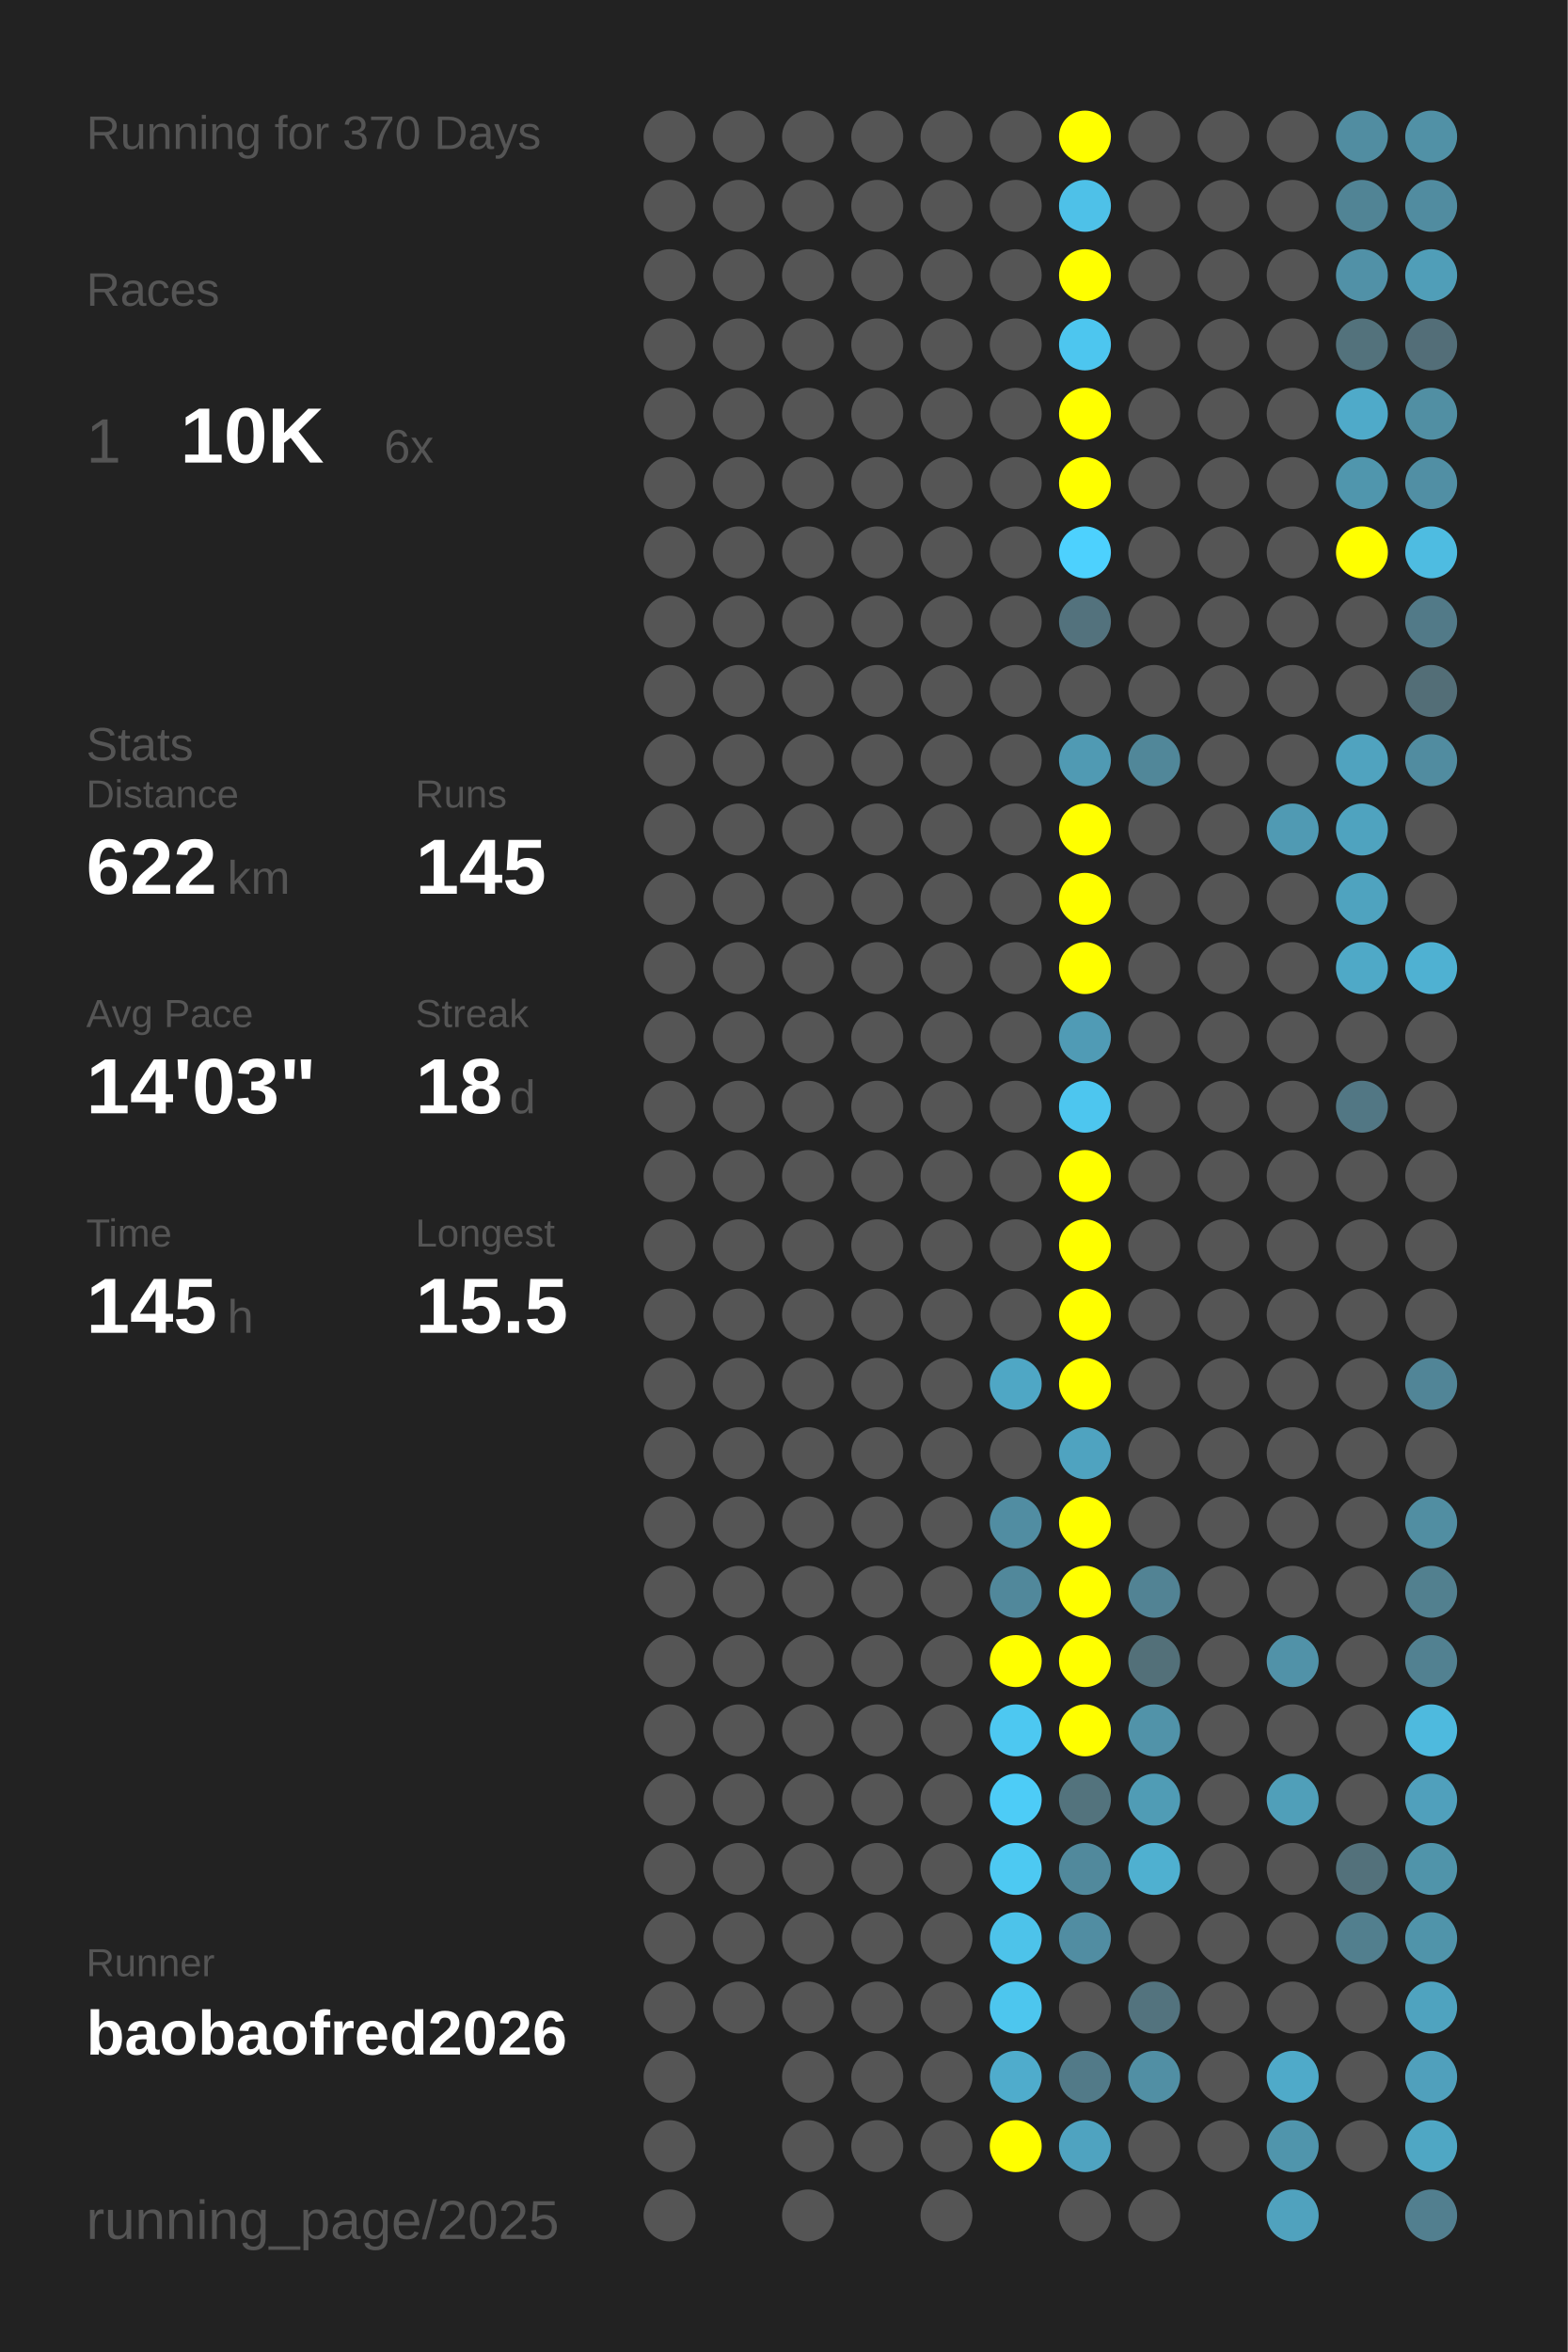
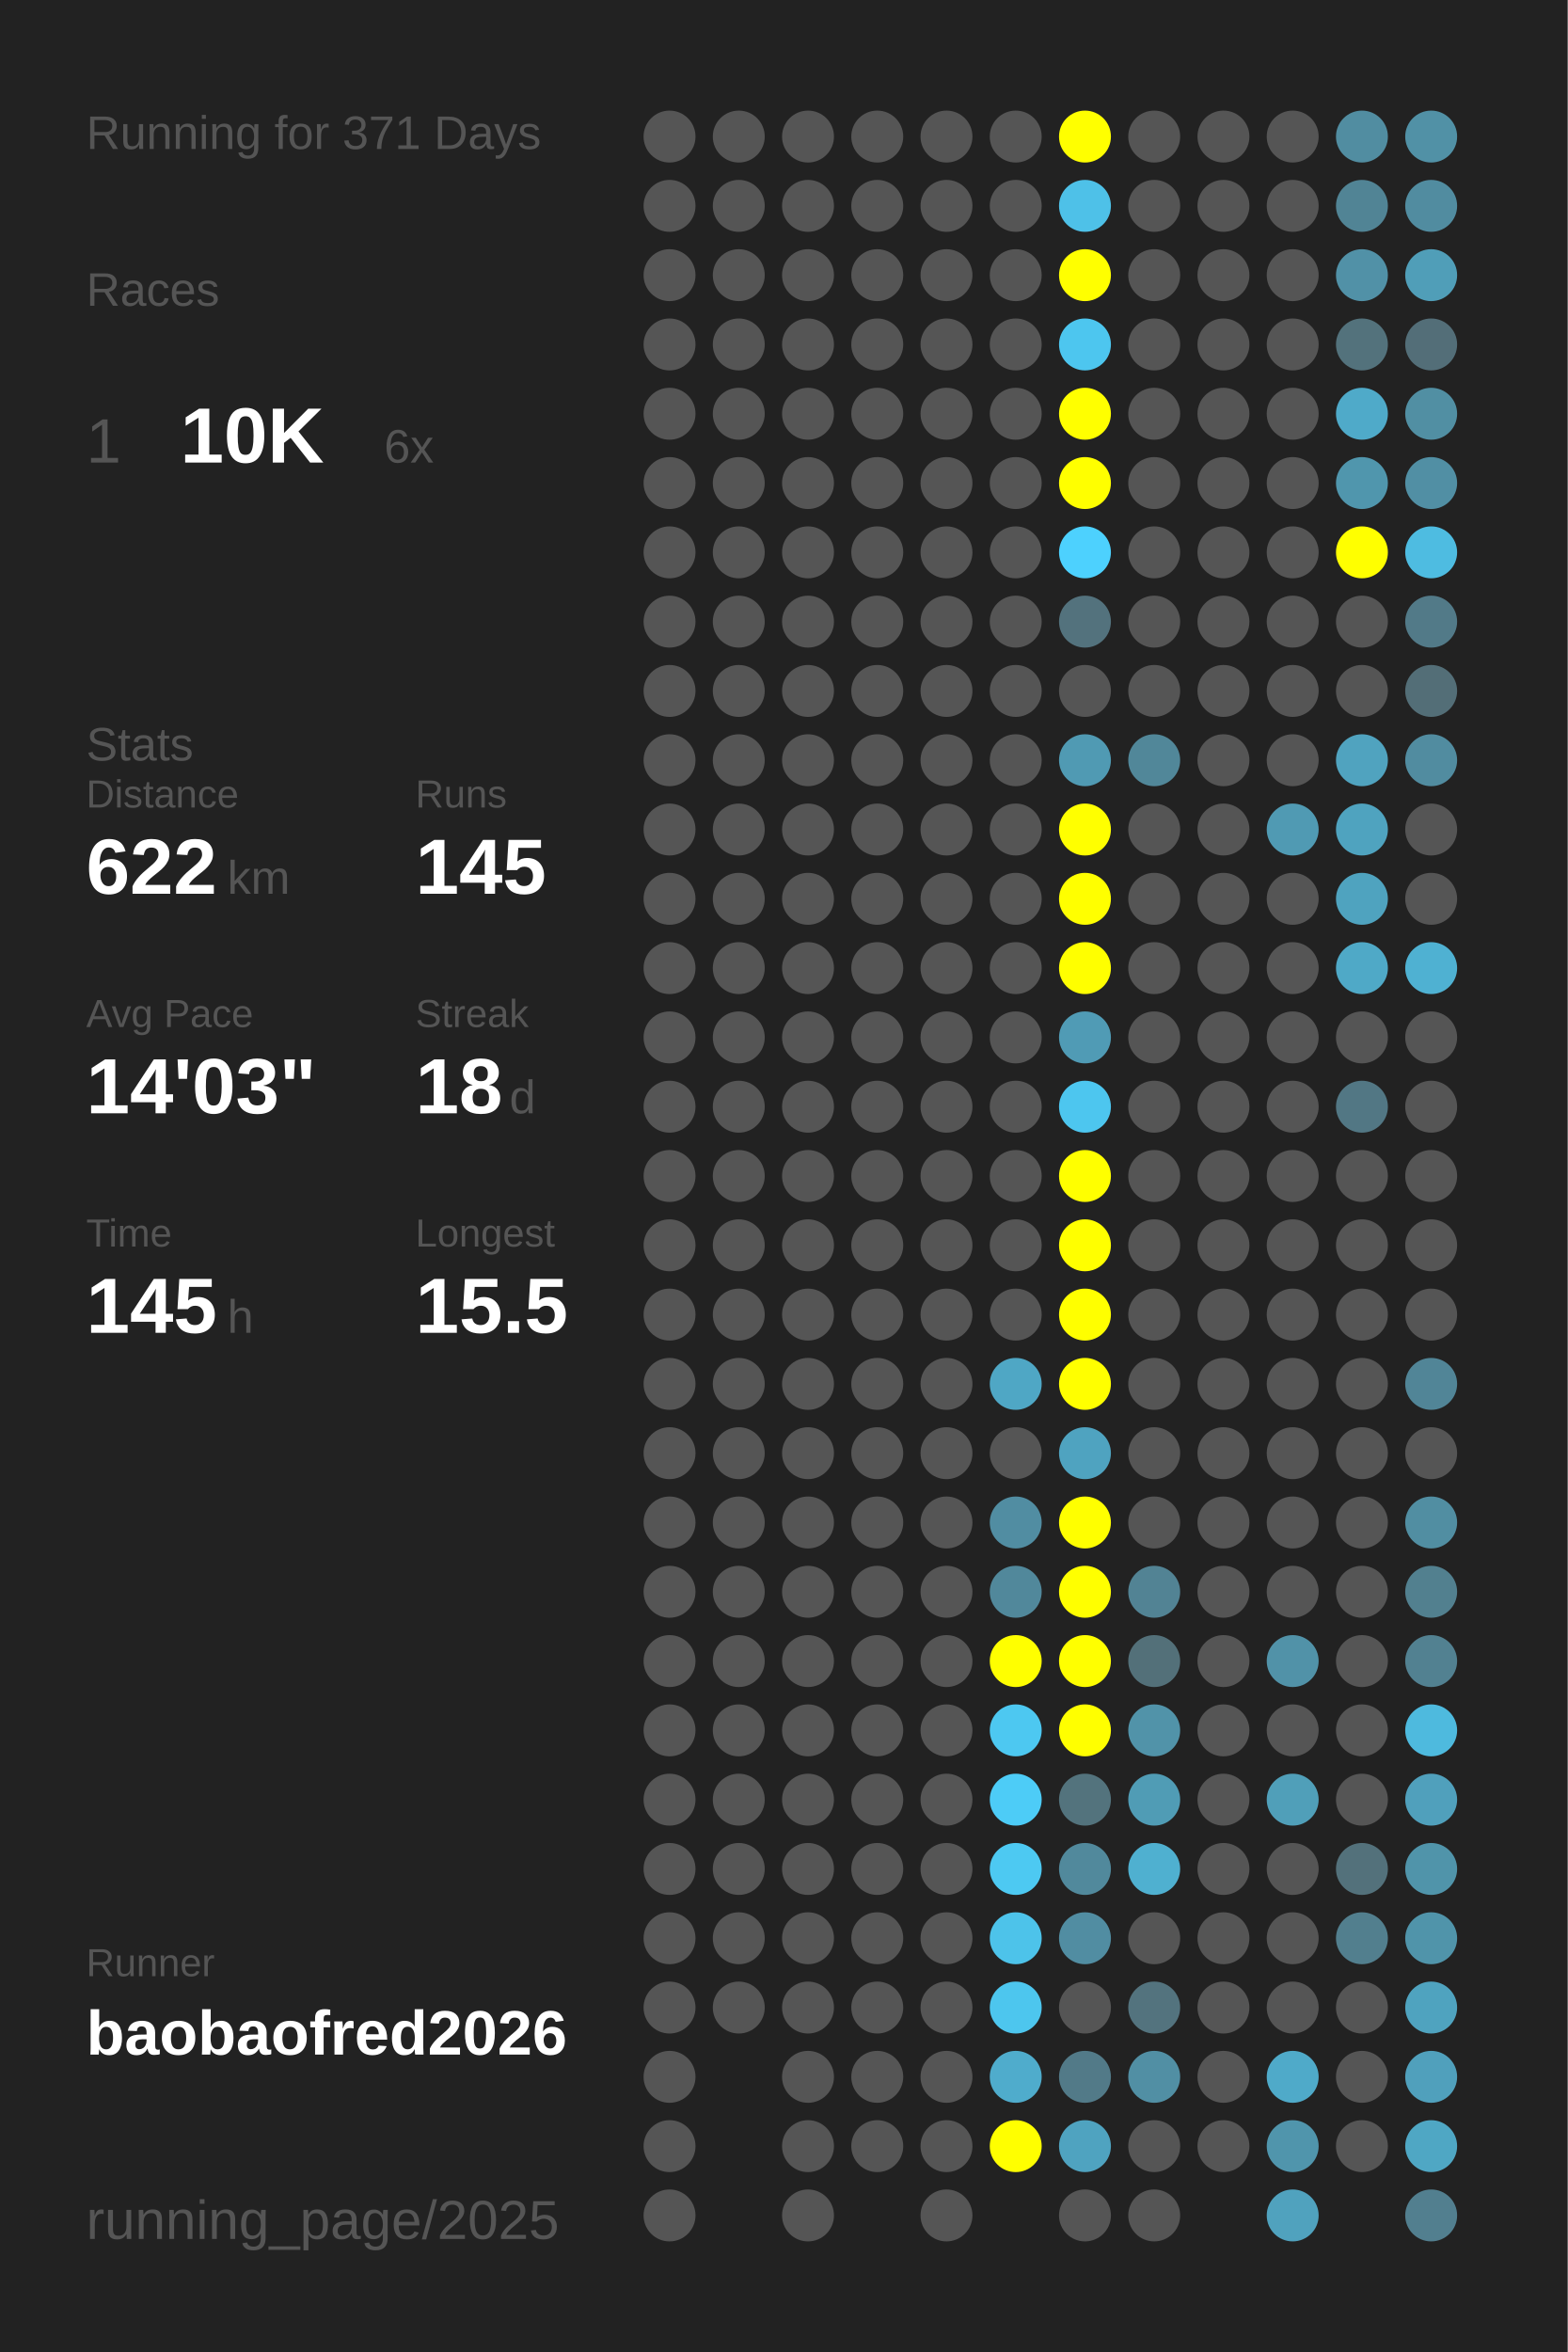
<svg xmlns="http://www.w3.org/2000/svg" baseProfile="full" height="300mm" version="1.1" viewBox="0,0,200,300" width="200mm">
  <defs />
  <rect fill="#222222" height="300" width="200" x="0" y="0" />
-   <text fill="#555555" style="font-size:6px; font-family:Arial;" x="11" y="19">Running for 370 Days</text>
+   <text fill="#555555" style="font-size:6px; font-family:Arial;" x="11" y="19">Running for 371 Days</text>
  <text fill="#555555" style="font-size:6px; font-family:Arial;" x="11" y="39">Races</text>
  <text fill="#555555" style="font-size:8px; font-family:Arial;" x="11" y="59">1</text>
  <text fill="#FFFFFF" style="font-size:10px; font-family:Arial; font-weight:bold;" x="23" y="59">10K</text>
  <text fill="#555555" style="font-size:6px; font-family:Arial;" x="49" y="59">6x</text>
  <text fill="#555555" style="font-size:6px; font-family:Arial;" x="11" y="97">Stats</text>
  <text fill="#555555" style="font-size:5px; font-family:Arial;" x="11" y="103">Distance</text>
  <text fill="#FFFFFF" style="font-size:10px; font-family:Arial; font-weight:bold;" x="11" y="114">622</text>
  <text fill="#555555" style="font-size:6px; font-family:Arial;" x="29" y="114">km</text>
  <text fill="#555555" style="font-size:5px; font-family:Arial;" x="53" y="103">Runs</text>
  <text fill="#FFFFFF" style="font-size:10px; font-family:Arial; font-weight:bold;" x="53" y="114">145</text>
  <text fill="#555555" style="font-size:5px; font-family:Arial;" x="11" y="131">Avg Pace</text>
  <text fill="#FFFFFF" style="font-size:10px; font-family:Arial; font-weight:bold;" x="11" y="142">14'03"</text>
  <text fill="#555555" style="font-size:5px; font-family:Arial;" x="53" y="131">Streak</text>
  <text fill="#FFFFFF" style="font-size:10px; font-family:Arial; font-weight:bold;" x="53" y="142">18</text>
  <text fill="#555555" style="font-size:6px; font-family:Arial;" x="65" y="142">d</text>
  <text fill="#555555" style="font-size:5px; font-family:Arial;" x="11" y="159">Time</text>
  <text fill="#FFFFFF" style="font-size:10px; font-family:Arial; font-weight:bold;" x="11" y="170">145</text>
  <text fill="#555555" style="font-size:6px; font-family:Arial;" x="29" y="170">h</text>
  <text fill="#555555" style="font-size:5px; font-family:Arial;" x="53" y="159">Longest</text>
  <text fill="#FFFFFF" style="font-size:10px; font-family:Arial; font-weight:bold;" x="53" y="170">15.5</text>
  <text fill="#555555" style="font-size:5px; font-family:Arial;" x="11" y="252.065">Runner</text>
  <text fill="#FFFFFF" style="font-size:8px; font-family:Arial; font-weight:bold;" x="11" y="262.065">baobaofred2026</text>
  <text fill="#555555" style="font-size:7px; font-family:Arial;" x="11" y="285.581">running_page/2025</text>
  <circle cx="85.417" cy="17.419" fill="#555555" r="3.312" />
  <circle cx="85.417" cy="26.258" fill="#555555" r="3.312" />
  <circle cx="85.417" cy="35.097" fill="#555555" r="3.312" />
  <circle cx="85.417" cy="43.935" fill="#555555" r="3.312" />
  <circle cx="85.417" cy="52.774" fill="#555555" r="3.312" />
  <circle cx="85.417" cy="61.613" fill="#555555" r="3.312" />
  <circle cx="85.417" cy="70.452" fill="#555555" r="3.312" />
  <circle cx="85.417" cy="79.29" fill="#555555" r="3.312" />
  <circle cx="85.417" cy="88.129" fill="#555555" r="3.312" />
  <circle cx="85.417" cy="96.968" fill="#555555" r="3.312" />
  <circle cx="85.417" cy="105.806" fill="#555555" r="3.312" />
  <circle cx="85.417" cy="114.645" fill="#555555" r="3.312" />
  <circle cx="85.417" cy="123.484" fill="#555555" r="3.312" />
  <circle cx="85.417" cy="132.323" fill="#555555" r="3.312" />
  <circle cx="85.417" cy="141.161" fill="#555555" r="3.312" />
  <circle cx="85.417" cy="150" fill="#555555" r="3.312" />
  <circle cx="85.417" cy="158.839" fill="#555555" r="3.312" />
  <circle cx="85.417" cy="167.677" fill="#555555" r="3.312" />
  <circle cx="85.417" cy="176.516" fill="#555555" r="3.312" />
  <circle cx="85.417" cy="185.355" fill="#555555" r="3.312" />
  <circle cx="85.417" cy="194.194" fill="#555555" r="3.312" />
  <circle cx="85.417" cy="203.032" fill="#555555" r="3.312" />
  <circle cx="85.417" cy="211.871" fill="#555555" r="3.312" />
  <circle cx="85.417" cy="220.71" fill="#555555" r="3.312" />
  <circle cx="85.417" cy="229.548" fill="#555555" r="3.312" />
  <circle cx="85.417" cy="238.387" fill="#555555" r="3.312" />
  <circle cx="85.417" cy="247.226" fill="#555555" r="3.312" />
  <circle cx="85.417" cy="256.065" fill="#555555" r="3.312" />
  <circle cx="85.417" cy="264.903" fill="#555555" r="3.312" />
  <circle cx="85.417" cy="273.742" fill="#555555" r="3.312" />
  <circle cx="85.417" cy="282.581" fill="#555555" r="3.312" />
  <circle cx="94.25" cy="17.419" fill="#555555" r="3.312" />
  <circle cx="94.25" cy="26.258" fill="#555555" r="3.312" />
  <circle cx="94.25" cy="35.097" fill="#555555" r="3.312" />
  <circle cx="94.25" cy="43.935" fill="#555555" r="3.312" />
  <circle cx="94.25" cy="52.774" fill="#555555" r="3.312" />
  <circle cx="94.25" cy="61.613" fill="#555555" r="3.312" />
  <circle cx="94.25" cy="70.452" fill="#555555" r="3.312" />
  <circle cx="94.25" cy="79.29" fill="#555555" r="3.312" />
  <circle cx="94.25" cy="88.129" fill="#555555" r="3.312" />
  <circle cx="94.25" cy="96.968" fill="#555555" r="3.312" />
  <circle cx="94.25" cy="105.806" fill="#555555" r="3.312" />
  <circle cx="94.25" cy="114.645" fill="#555555" r="3.312" />
  <circle cx="94.25" cy="123.484" fill="#555555" r="3.312" />
  <circle cx="94.25" cy="132.323" fill="#555555" r="3.312" />
  <circle cx="94.25" cy="141.161" fill="#555555" r="3.312" />
  <circle cx="94.25" cy="150" fill="#555555" r="3.312" />
  <circle cx="94.25" cy="158.839" fill="#555555" r="3.312" />
  <circle cx="94.25" cy="167.677" fill="#555555" r="3.312" />
  <circle cx="94.25" cy="176.516" fill="#555555" r="3.312" />
  <circle cx="94.25" cy="185.355" fill="#555555" r="3.312" />
  <circle cx="94.25" cy="194.194" fill="#555555" r="3.312" />
  <circle cx="94.25" cy="203.032" fill="#555555" r="3.312" />
  <circle cx="94.25" cy="211.871" fill="#555555" r="3.312" />
  <circle cx="94.25" cy="220.71" fill="#555555" r="3.312" />
  <circle cx="94.25" cy="229.548" fill="#555555" r="3.312" />
  <circle cx="94.25" cy="238.387" fill="#555555" r="3.312" />
  <circle cx="94.25" cy="247.226" fill="#555555" r="3.312" />
  <circle cx="94.25" cy="256.065" fill="#555555" r="3.312" />
  <circle cx="103.083" cy="17.419" fill="#555555" r="3.312" />
  <circle cx="103.083" cy="26.258" fill="#555555" r="3.312" />
  <circle cx="103.083" cy="35.097" fill="#555555" r="3.312" />
  <circle cx="103.083" cy="43.935" fill="#555555" r="3.312" />
  <circle cx="103.083" cy="52.774" fill="#555555" r="3.312" />
  <circle cx="103.083" cy="61.613" fill="#555555" r="3.312" />
  <circle cx="103.083" cy="70.452" fill="#555555" r="3.312" />
  <circle cx="103.083" cy="79.29" fill="#555555" r="3.312" />
  <circle cx="103.083" cy="88.129" fill="#555555" r="3.312" />
  <circle cx="103.083" cy="96.968" fill="#555555" r="3.312" />
  <circle cx="103.083" cy="105.806" fill="#555555" r="3.312" />
  <circle cx="103.083" cy="114.645" fill="#555555" r="3.312" />
  <circle cx="103.083" cy="123.484" fill="#555555" r="3.312" />
  <circle cx="103.083" cy="132.323" fill="#555555" r="3.312" />
  <circle cx="103.083" cy="141.161" fill="#555555" r="3.312" />
  <circle cx="103.083" cy="150" fill="#555555" r="3.312" />
  <circle cx="103.083" cy="158.839" fill="#555555" r="3.312" />
  <circle cx="103.083" cy="167.677" fill="#555555" r="3.312" />
  <circle cx="103.083" cy="176.516" fill="#555555" r="3.312" />
  <circle cx="103.083" cy="185.355" fill="#555555" r="3.312" />
  <circle cx="103.083" cy="194.194" fill="#555555" r="3.312" />
  <circle cx="103.083" cy="203.032" fill="#555555" r="3.312" />
  <circle cx="103.083" cy="211.871" fill="#555555" r="3.312" />
  <circle cx="103.083" cy="220.71" fill="#555555" r="3.312" />
  <circle cx="103.083" cy="229.548" fill="#555555" r="3.312" />
  <circle cx="103.083" cy="238.387" fill="#555555" r="3.312" />
  <circle cx="103.083" cy="247.226" fill="#555555" r="3.312" />
  <circle cx="103.083" cy="256.065" fill="#555555" r="3.312" />
  <circle cx="103.083" cy="264.903" fill="#555555" r="3.312" />
  <circle cx="103.083" cy="273.742" fill="#555555" r="3.312" />
  <circle cx="103.083" cy="282.581" fill="#555555" r="3.312" />
  <circle cx="111.917" cy="17.419" fill="#555555" r="3.312" />
  <circle cx="111.917" cy="26.258" fill="#555555" r="3.312" />
  <circle cx="111.917" cy="35.097" fill="#555555" r="3.312" />
  <circle cx="111.917" cy="43.935" fill="#555555" r="3.312" />
  <circle cx="111.917" cy="52.774" fill="#555555" r="3.312" />
  <circle cx="111.917" cy="61.613" fill="#555555" r="3.312" />
  <circle cx="111.917" cy="70.452" fill="#555555" r="3.312" />
  <circle cx="111.917" cy="79.29" fill="#555555" r="3.312" />
  <circle cx="111.917" cy="88.129" fill="#555555" r="3.312" />
  <circle cx="111.917" cy="96.968" fill="#555555" r="3.312" />
  <circle cx="111.917" cy="105.806" fill="#555555" r="3.312" />
  <circle cx="111.917" cy="114.645" fill="#555555" r="3.312" />
  <circle cx="111.917" cy="123.484" fill="#555555" r="3.312" />
  <circle cx="111.917" cy="132.323" fill="#555555" r="3.312" />
  <circle cx="111.917" cy="141.161" fill="#555555" r="3.312" />
  <circle cx="111.917" cy="150" fill="#555555" r="3.312" />
  <circle cx="111.917" cy="158.839" fill="#555555" r="3.312" />
  <circle cx="111.917" cy="167.677" fill="#555555" r="3.312" />
  <circle cx="111.917" cy="176.516" fill="#555555" r="3.312" />
  <circle cx="111.917" cy="185.355" fill="#555555" r="3.312" />
  <circle cx="111.917" cy="194.194" fill="#555555" r="3.312" />
  <circle cx="111.917" cy="203.032" fill="#555555" r="3.312" />
  <circle cx="111.917" cy="211.871" fill="#555555" r="3.312" />
  <circle cx="111.917" cy="220.71" fill="#555555" r="3.312" />
  <circle cx="111.917" cy="229.548" fill="#555555" r="3.312" />
  <circle cx="111.917" cy="238.387" fill="#555555" r="3.312" />
  <circle cx="111.917" cy="247.226" fill="#555555" r="3.312" />
  <circle cx="111.917" cy="256.065" fill="#555555" r="3.312" />
  <circle cx="111.917" cy="264.903" fill="#555555" r="3.312" />
  <circle cx="111.917" cy="273.742" fill="#555555" r="3.312" />
  <circle cx="120.75" cy="17.419" fill="#555555" r="3.312" />
  <circle cx="120.75" cy="26.258" fill="#555555" r="3.312" />
  <circle cx="120.75" cy="35.097" fill="#555555" r="3.312" />
  <circle cx="120.75" cy="43.935" fill="#555555" r="3.312" />
  <circle cx="120.75" cy="52.774" fill="#555555" r="3.312" />
  <circle cx="120.75" cy="61.613" fill="#555555" r="3.312" />
  <circle cx="120.75" cy="70.452" fill="#555555" r="3.312" />
  <circle cx="120.75" cy="79.29" fill="#555555" r="3.312" />
  <circle cx="120.75" cy="88.129" fill="#555555" r="3.312" />
  <circle cx="120.75" cy="96.968" fill="#555555" r="3.312" />
  <circle cx="120.75" cy="105.806" fill="#555555" r="3.312" />
  <circle cx="120.75" cy="114.645" fill="#555555" r="3.312" />
  <circle cx="120.75" cy="123.484" fill="#555555" r="3.312" />
  <circle cx="120.75" cy="132.323" fill="#555555" r="3.312" />
  <circle cx="120.75" cy="141.161" fill="#555555" r="3.312" />
  <circle cx="120.75" cy="150" fill="#555555" r="3.312" />
  <circle cx="120.75" cy="158.839" fill="#555555" r="3.312" />
  <circle cx="120.75" cy="167.677" fill="#555555" r="3.312" />
  <circle cx="120.75" cy="176.516" fill="#555555" r="3.312" />
  <circle cx="120.75" cy="185.355" fill="#555555" r="3.312" />
  <circle cx="120.75" cy="194.194" fill="#555555" r="3.312" />
  <circle cx="120.75" cy="203.032" fill="#555555" r="3.312" />
  <circle cx="120.75" cy="211.871" fill="#555555" r="3.312" />
  <circle cx="120.75" cy="220.71" fill="#555555" r="3.312" />
  <circle cx="120.75" cy="229.548" fill="#555555" r="3.312" />
  <circle cx="120.75" cy="238.387" fill="#555555" r="3.312" />
  <circle cx="120.75" cy="247.226" fill="#555555" r="3.312" />
  <circle cx="120.75" cy="256.065" fill="#555555" r="3.312" />
  <circle cx="120.75" cy="264.903" fill="#555555" r="3.312" />
  <circle cx="120.75" cy="273.742" fill="#555555" r="3.312" />
  <circle cx="120.75" cy="282.581" fill="#555555" r="3.312" />
  <circle cx="129.583" cy="17.419" fill="#555555" r="3.312" />
  <circle cx="129.583" cy="26.258" fill="#555555" r="3.312" />
  <circle cx="129.583" cy="35.097" fill="#555555" r="3.312" />
  <circle cx="129.583" cy="43.935" fill="#555555" r="3.312" />
  <circle cx="129.583" cy="52.774" fill="#555555" r="3.312" />
  <circle cx="129.583" cy="61.613" fill="#555555" r="3.312" />
  <circle cx="129.583" cy="70.452" fill="#555555" r="3.312" />
  <circle cx="129.583" cy="79.29" fill="#555555" r="3.312" />
  <circle cx="129.583" cy="88.129" fill="#555555" r="3.312" />
  <circle cx="129.583" cy="96.968" fill="#555555" r="3.312" />
  <circle cx="129.583" cy="105.806" fill="#555555" r="3.312" />
  <circle cx="129.583" cy="114.645" fill="#555555" r="3.312" />
  <circle cx="129.583" cy="123.484" fill="#555555" r="3.312" />
  <circle cx="129.583" cy="132.323" fill="#555555" r="3.312" />
  <circle cx="129.583" cy="141.161" fill="#555555" r="3.312" />
  <circle cx="129.583" cy="150" fill="#555555" r="3.312" />
  <circle cx="129.583" cy="158.839" fill="#555555" r="3.312" />
  <circle cx="129.583" cy="167.677" fill="#555555" r="3.312" />
  <circle cx="129.583" cy="176.516" fill="#4fa7c5" r="3.312" />
  <circle cx="129.583" cy="185.355" fill="#555555" r="3.312" />
  <circle cx="129.583" cy="194.194" fill="#518da2" r="3.312" />
  <circle cx="129.583" cy="203.032" fill="#51889b" r="3.312" />
  <circle cx="129.583" cy="211.871" fill="#FFFF00" r="3.312" />
  <circle cx="129.583" cy="220.71" fill="#4dc8f1" r="3.312" />
  <circle cx="129.583" cy="229.548" fill="#4dccf7" r="3.312" />
  <circle cx="129.583" cy="238.387" fill="#4dc9f2" r="3.312" />
  <circle cx="129.583" cy="247.226" fill="#4dc3ea" r="3.312" />
  <circle cx="129.583" cy="256.065" fill="#4dc6ee" r="3.312" />
  <circle cx="129.583" cy="264.903" fill="#4faccc" r="3.312" />
  <circle cx="129.583" cy="273.742" fill="#FFFF00" r="3.312" />
  <circle cx="138.417" cy="17.419" fill="#FFFF00" r="3.312" />
  <circle cx="138.417" cy="26.258" fill="#4ec1e8" r="3.312" />
  <circle cx="138.417" cy="35.097" fill="#FFFF00" r="3.312" />
  <circle cx="138.417" cy="43.935" fill="#4dc6ef" r="3.312" />
  <circle cx="138.417" cy="52.774" fill="#FFFF00" r="3.312" />
  <circle cx="138.417" cy="61.613" fill="#FFFF00" r="3.312" />
  <circle cx="138.417" cy="70.452" fill="#4dd1fe" r="3.312" />
  <circle cx="138.417" cy="79.29" fill="#53727d" r="3.312" />
  <circle cx="138.417" cy="88.129" fill="#555555" r="3.312" />
  <circle cx="138.417" cy="96.968" fill="#509ab3" r="3.312" />
  <circle cx="138.417" cy="105.806" fill="#FFFF00" r="3.312" />
  <circle cx="138.417" cy="114.645" fill="#FFFF00" r="3.312" />
  <circle cx="138.417" cy="123.484" fill="#FFFF00" r="3.312" />
  <circle cx="138.417" cy="132.323" fill="#509bb5" r="3.312" />
  <circle cx="138.417" cy="141.161" fill="#4dc6ef" r="3.312" />
  <circle cx="138.417" cy="150" fill="#FFFF00" r="3.312" />
  <circle cx="138.417" cy="158.839" fill="#FFFF00" r="3.312" />
  <circle cx="138.417" cy="167.677" fill="#FFFF00" r="3.312" />
  <circle cx="138.417" cy="176.516" fill="#FFFF00" r="3.312" />
  <circle cx="138.417" cy="185.355" fill="#4fa3c0" r="3.312" />
  <circle cx="138.417" cy="194.194" fill="#FFFF00" r="3.312" />
  <circle cx="138.417" cy="203.032" fill="#FFFF00" r="3.312" />
  <circle cx="138.417" cy="211.871" fill="#FFFF00" r="3.312" />
  <circle cx="138.417" cy="220.71" fill="#FFFF00" r="3.312" />
  <circle cx="138.417" cy="229.548" fill="#53737d" r="3.312" />
  <circle cx="138.417" cy="238.387" fill="#51899c" r="3.312" />
  <circle cx="138.417" cy="247.226" fill="#518da2" r="3.312" />
  <circle cx="138.417" cy="256.065" fill="#555555" r="3.312" />
  <circle cx="138.417" cy="264.903" fill="#527a88" r="3.312" />
  <circle cx="138.417" cy="273.742" fill="#4fa3c0" r="3.312" />
  <circle cx="138.417" cy="282.581" fill="#555555" r="3.312" />
  <circle cx="147.25" cy="17.419" fill="#555555" r="3.312" />
  <circle cx="147.25" cy="26.258" fill="#555555" r="3.312" />
  <circle cx="147.25" cy="35.097" fill="#555555" r="3.312" />
  <circle cx="147.25" cy="43.935" fill="#555555" r="3.312" />
  <circle cx="147.25" cy="52.774" fill="#555555" r="3.312" />
  <circle cx="147.25" cy="61.613" fill="#555555" r="3.312" />
  <circle cx="147.25" cy="70.452" fill="#555555" r="3.312" />
  <circle cx="147.25" cy="79.29" fill="#555555" r="3.312" />
  <circle cx="147.25" cy="88.129" fill="#555555" r="3.312" />
  <circle cx="147.25" cy="96.968" fill="#518799" r="3.312" />
  <circle cx="147.25" cy="105.806" fill="#555555" r="3.312" />
  <circle cx="147.25" cy="114.645" fill="#555555" r="3.312" />
  <circle cx="147.25" cy="123.484" fill="#555555" r="3.312" />
  <circle cx="147.25" cy="132.323" fill="#555555" r="3.312" />
  <circle cx="147.25" cy="141.161" fill="#555555" r="3.312" />
  <circle cx="147.25" cy="150" fill="#555555" r="3.312" />
  <circle cx="147.25" cy="158.839" fill="#555555" r="3.312" />
  <circle cx="147.25" cy="167.677" fill="#555555" r="3.312" />
  <circle cx="147.25" cy="176.516" fill="#555555" r="3.312" />
  <circle cx="147.25" cy="185.355" fill="#555555" r="3.312" />
  <circle cx="147.25" cy="194.194" fill="#555555" r="3.312" />
  <circle cx="147.25" cy="203.032" fill="#528394" r="3.312" />
  <circle cx="147.25" cy="211.871" fill="#537079" r="3.312" />
  <circle cx="147.25" cy="220.71" fill="#5193a9" r="3.312" />
  <circle cx="147.25" cy="229.548" fill="#509cb5" r="3.312" />
  <circle cx="147.25" cy="238.387" fill="#4fb0d0" r="3.312" />
  <circle cx="147.25" cy="247.226" fill="#555555" r="3.312" />
  <circle cx="147.25" cy="256.065" fill="#53737e" r="3.312" />
  <circle cx="147.25" cy="264.903" fill="#518fa4" r="3.312" />
  <circle cx="147.25" cy="273.742" fill="#555555" r="3.312" />
  <circle cx="147.25" cy="282.581" fill="#555555" r="3.312" />
  <circle cx="156.083" cy="17.419" fill="#555555" r="3.312" />
  <circle cx="156.083" cy="26.258" fill="#555555" r="3.312" />
  <circle cx="156.083" cy="35.097" fill="#555555" r="3.312" />
  <circle cx="156.083" cy="43.935" fill="#555555" r="3.312" />
  <circle cx="156.083" cy="52.774" fill="#555555" r="3.312" />
  <circle cx="156.083" cy="61.613" fill="#555555" r="3.312" />
  <circle cx="156.083" cy="70.452" fill="#555555" r="3.312" />
  <circle cx="156.083" cy="79.29" fill="#555555" r="3.312" />
  <circle cx="156.083" cy="88.129" fill="#555555" r="3.312" />
  <circle cx="156.083" cy="96.968" fill="#555555" r="3.312" />
  <circle cx="156.083" cy="105.806" fill="#555555" r="3.312" />
  <circle cx="156.083" cy="114.645" fill="#555555" r="3.312" />
  <circle cx="156.083" cy="123.484" fill="#555555" r="3.312" />
  <circle cx="156.083" cy="132.323" fill="#555555" r="3.312" />
  <circle cx="156.083" cy="141.161" fill="#555555" r="3.312" />
  <circle cx="156.083" cy="150" fill="#555555" r="3.312" />
  <circle cx="156.083" cy="158.839" fill="#555555" r="3.312" />
  <circle cx="156.083" cy="167.677" fill="#555555" r="3.312" />
  <circle cx="156.083" cy="176.516" fill="#555555" r="3.312" />
  <circle cx="156.083" cy="185.355" fill="#555555" r="3.312" />
  <circle cx="156.083" cy="194.194" fill="#555555" r="3.312" />
  <circle cx="156.083" cy="203.032" fill="#555555" r="3.312" />
  <circle cx="156.083" cy="211.871" fill="#555555" r="3.312" />
  <circle cx="156.083" cy="220.71" fill="#555555" r="3.312" />
  <circle cx="156.083" cy="229.548" fill="#555555" r="3.312" />
  <circle cx="156.083" cy="238.387" fill="#555555" r="3.312" />
  <circle cx="156.083" cy="247.226" fill="#555555" r="3.312" />
  <circle cx="156.083" cy="256.065" fill="#555555" r="3.312" />
  <circle cx="156.083" cy="264.903" fill="#555555" r="3.312" />
  <circle cx="156.083" cy="273.742" fill="#555555" r="3.312" />
  <circle cx="164.917" cy="17.419" fill="#555555" r="3.312" />
  <circle cx="164.917" cy="26.258" fill="#555555" r="3.312" />
  <circle cx="164.917" cy="35.097" fill="#555555" r="3.312" />
  <circle cx="164.917" cy="43.935" fill="#555555" r="3.312" />
  <circle cx="164.917" cy="52.774" fill="#555555" r="3.312" />
  <circle cx="164.917" cy="61.613" fill="#555555" r="3.312" />
  <circle cx="164.917" cy="70.452" fill="#555555" r="3.312" />
  <circle cx="164.917" cy="79.29" fill="#555555" r="3.312" />
  <circle cx="164.917" cy="88.129" fill="#555555" r="3.312" />
  <circle cx="164.917" cy="96.968" fill="#555555" r="3.312" />
  <circle cx="164.917" cy="105.806" fill="#509ab3" r="3.312" />
  <circle cx="164.917" cy="114.645" fill="#555555" r="3.312" />
  <circle cx="164.917" cy="123.484" fill="#555555" r="3.312" />
  <circle cx="164.917" cy="132.323" fill="#555555" r="3.312" />
  <circle cx="164.917" cy="141.161" fill="#555555" r="3.312" />
  <circle cx="164.917" cy="150" fill="#555555" r="3.312" />
  <circle cx="164.917" cy="158.839" fill="#555555" r="3.312" />
  <circle cx="164.917" cy="167.677" fill="#555555" r="3.312" />
  <circle cx="164.917" cy="176.516" fill="#555555" r="3.312" />
  <circle cx="164.917" cy="185.355" fill="#555555" r="3.312" />
  <circle cx="164.917" cy="194.194" fill="#555555" r="3.312" />
  <circle cx="164.917" cy="203.032" fill="#555555" r="3.312" />
  <circle cx="164.917" cy="211.871" fill="#5192a8" r="3.312" />
  <circle cx="164.917" cy="220.71" fill="#555555" r="3.312" />
  <circle cx="164.917" cy="229.548" fill="#509fb9" r="3.312" />
  <circle cx="164.917" cy="238.387" fill="#555555" r="3.312" />
  <circle cx="164.917" cy="247.226" fill="#555555" r="3.312" />
  <circle cx="164.917" cy="256.065" fill="#555555" r="3.312" />
  <circle cx="164.917" cy="264.903" fill="#4faac9" r="3.312" />
  <circle cx="164.917" cy="273.742" fill="#5095ac" r="3.312" />
  <circle cx="164.917" cy="282.581" fill="#50a2be" r="3.312" />
  <circle cx="173.75" cy="17.419" fill="#518da1" r="3.312" />
  <circle cx="173.75" cy="26.258" fill="#518495" r="3.312" />
  <circle cx="173.75" cy="35.097" fill="#5191a7" r="3.312" />
  <circle cx="173.75" cy="43.935" fill="#53727c" r="3.312" />
  <circle cx="173.75" cy="52.774" fill="#4faac9" r="3.312" />
  <circle cx="173.75" cy="61.613" fill="#5096ad" r="3.312" />
  <circle cx="173.75" cy="70.452" fill="#FFFF00" r="3.312" />
  <circle cx="173.75" cy="79.29" fill="#555555" r="3.312" />
  <circle cx="173.75" cy="88.129" fill="#555555" r="3.312" />
  <circle cx="173.75" cy="96.968" fill="#50a3bf" r="3.312" />
  <circle cx="173.75" cy="105.806" fill="#4fa3bf" r="3.312" />
  <circle cx="173.75" cy="114.645" fill="#4fa3bf" r="3.312" />
  <circle cx="173.75" cy="123.484" fill="#4fa9c7" r="3.312" />
  <circle cx="173.75" cy="132.323" fill="#555555" r="3.312" />
  <circle cx="173.75" cy="141.161" fill="#527784" r="3.312" />
  <circle cx="173.75" cy="150" fill="#555555" r="3.312" />
  <circle cx="173.75" cy="158.839" fill="#555555" r="3.312" />
  <circle cx="173.75" cy="167.677" fill="#555555" r="3.312" />
  <circle cx="173.75" cy="176.516" fill="#555555" r="3.312" />
  <circle cx="173.75" cy="185.355" fill="#555555" r="3.312" />
  <circle cx="173.75" cy="194.194" fill="#555555" r="3.312" />
  <circle cx="173.75" cy="203.032" fill="#555555" r="3.312" />
  <circle cx="173.75" cy="211.871" fill="#555555" r="3.312" />
  <circle cx="173.75" cy="220.71" fill="#555555" r="3.312" />
  <circle cx="173.75" cy="229.548" fill="#555555" r="3.312" />
  <circle cx="173.75" cy="238.387" fill="#53717b" r="3.312" />
  <circle cx="173.75" cy="247.226" fill="#527f8e" r="3.312" />
  <circle cx="173.75" cy="256.065" fill="#555555" r="3.312" />
  <circle cx="173.75" cy="264.903" fill="#555555" r="3.312" />
  <circle cx="173.75" cy="273.742" fill="#555555" r="3.312" />
  <circle cx="182.583" cy="17.419" fill="#5191a6" r="3.312" />
  <circle cx="182.583" cy="26.258" fill="#518ca0" r="3.312" />
  <circle cx="182.583" cy="35.097" fill="#509eb8" r="3.312" />
  <circle cx="182.583" cy="43.935" fill="#536e78" r="3.312" />
  <circle cx="182.583" cy="52.774" fill="#518fa3" r="3.312" />
  <circle cx="182.583" cy="61.613" fill="#518fa4" r="3.312" />
  <circle cx="182.583" cy="70.452" fill="#4ebce1" r="3.312" />
  <circle cx="182.583" cy="79.29" fill="#527a88" r="3.312" />
  <circle cx="182.583" cy="88.129" fill="#536e77" r="3.312" />
  <circle cx="182.583" cy="96.968" fill="#518ca0" r="3.312" />
  <circle cx="182.583" cy="105.806" fill="#555555" r="3.312" />
  <circle cx="182.583" cy="114.645" fill="#555555" r="3.312" />
  <circle cx="182.583" cy="123.484" fill="#4fb1d2" r="3.312" />
  <circle cx="182.583" cy="132.323" fill="#555555" r="3.312" />
  <circle cx="182.583" cy="141.161" fill="#555555" r="3.312" />
  <circle cx="182.583" cy="150" fill="#555555" r="3.312" />
  <circle cx="182.583" cy="158.839" fill="#555555" r="3.312" />
  <circle cx="182.583" cy="167.677" fill="#555555" r="3.312" />
  <circle cx="182.583" cy="176.516" fill="#518597" r="3.312" />
  <circle cx="182.583" cy="185.355" fill="#555555" r="3.312" />
  <circle cx="182.583" cy="194.194" fill="#518ea2" r="3.312" />
  <circle cx="182.583" cy="203.032" fill="#52808f" r="3.312" />
  <circle cx="182.583" cy="211.871" fill="#528191" r="3.312" />
  <circle cx="182.583" cy="220.71" fill="#4ebade" r="3.312" />
  <circle cx="182.583" cy="229.548" fill="#50a0bc" r="3.312" />
  <circle cx="182.583" cy="238.387" fill="#5094aa" r="3.312" />
  <circle cx="182.583" cy="247.226" fill="#5094aa" r="3.312" />
  <circle cx="182.583" cy="256.065" fill="#4fa3bf" r="3.312" />
  <circle cx="182.583" cy="264.903" fill="#50a0bc" r="3.312" />
  <circle cx="182.583" cy="273.742" fill="#4fa7c4" r="3.312" />
  <circle cx="182.583" cy="282.581" fill="#527f8f" r="3.312" />
</svg>
